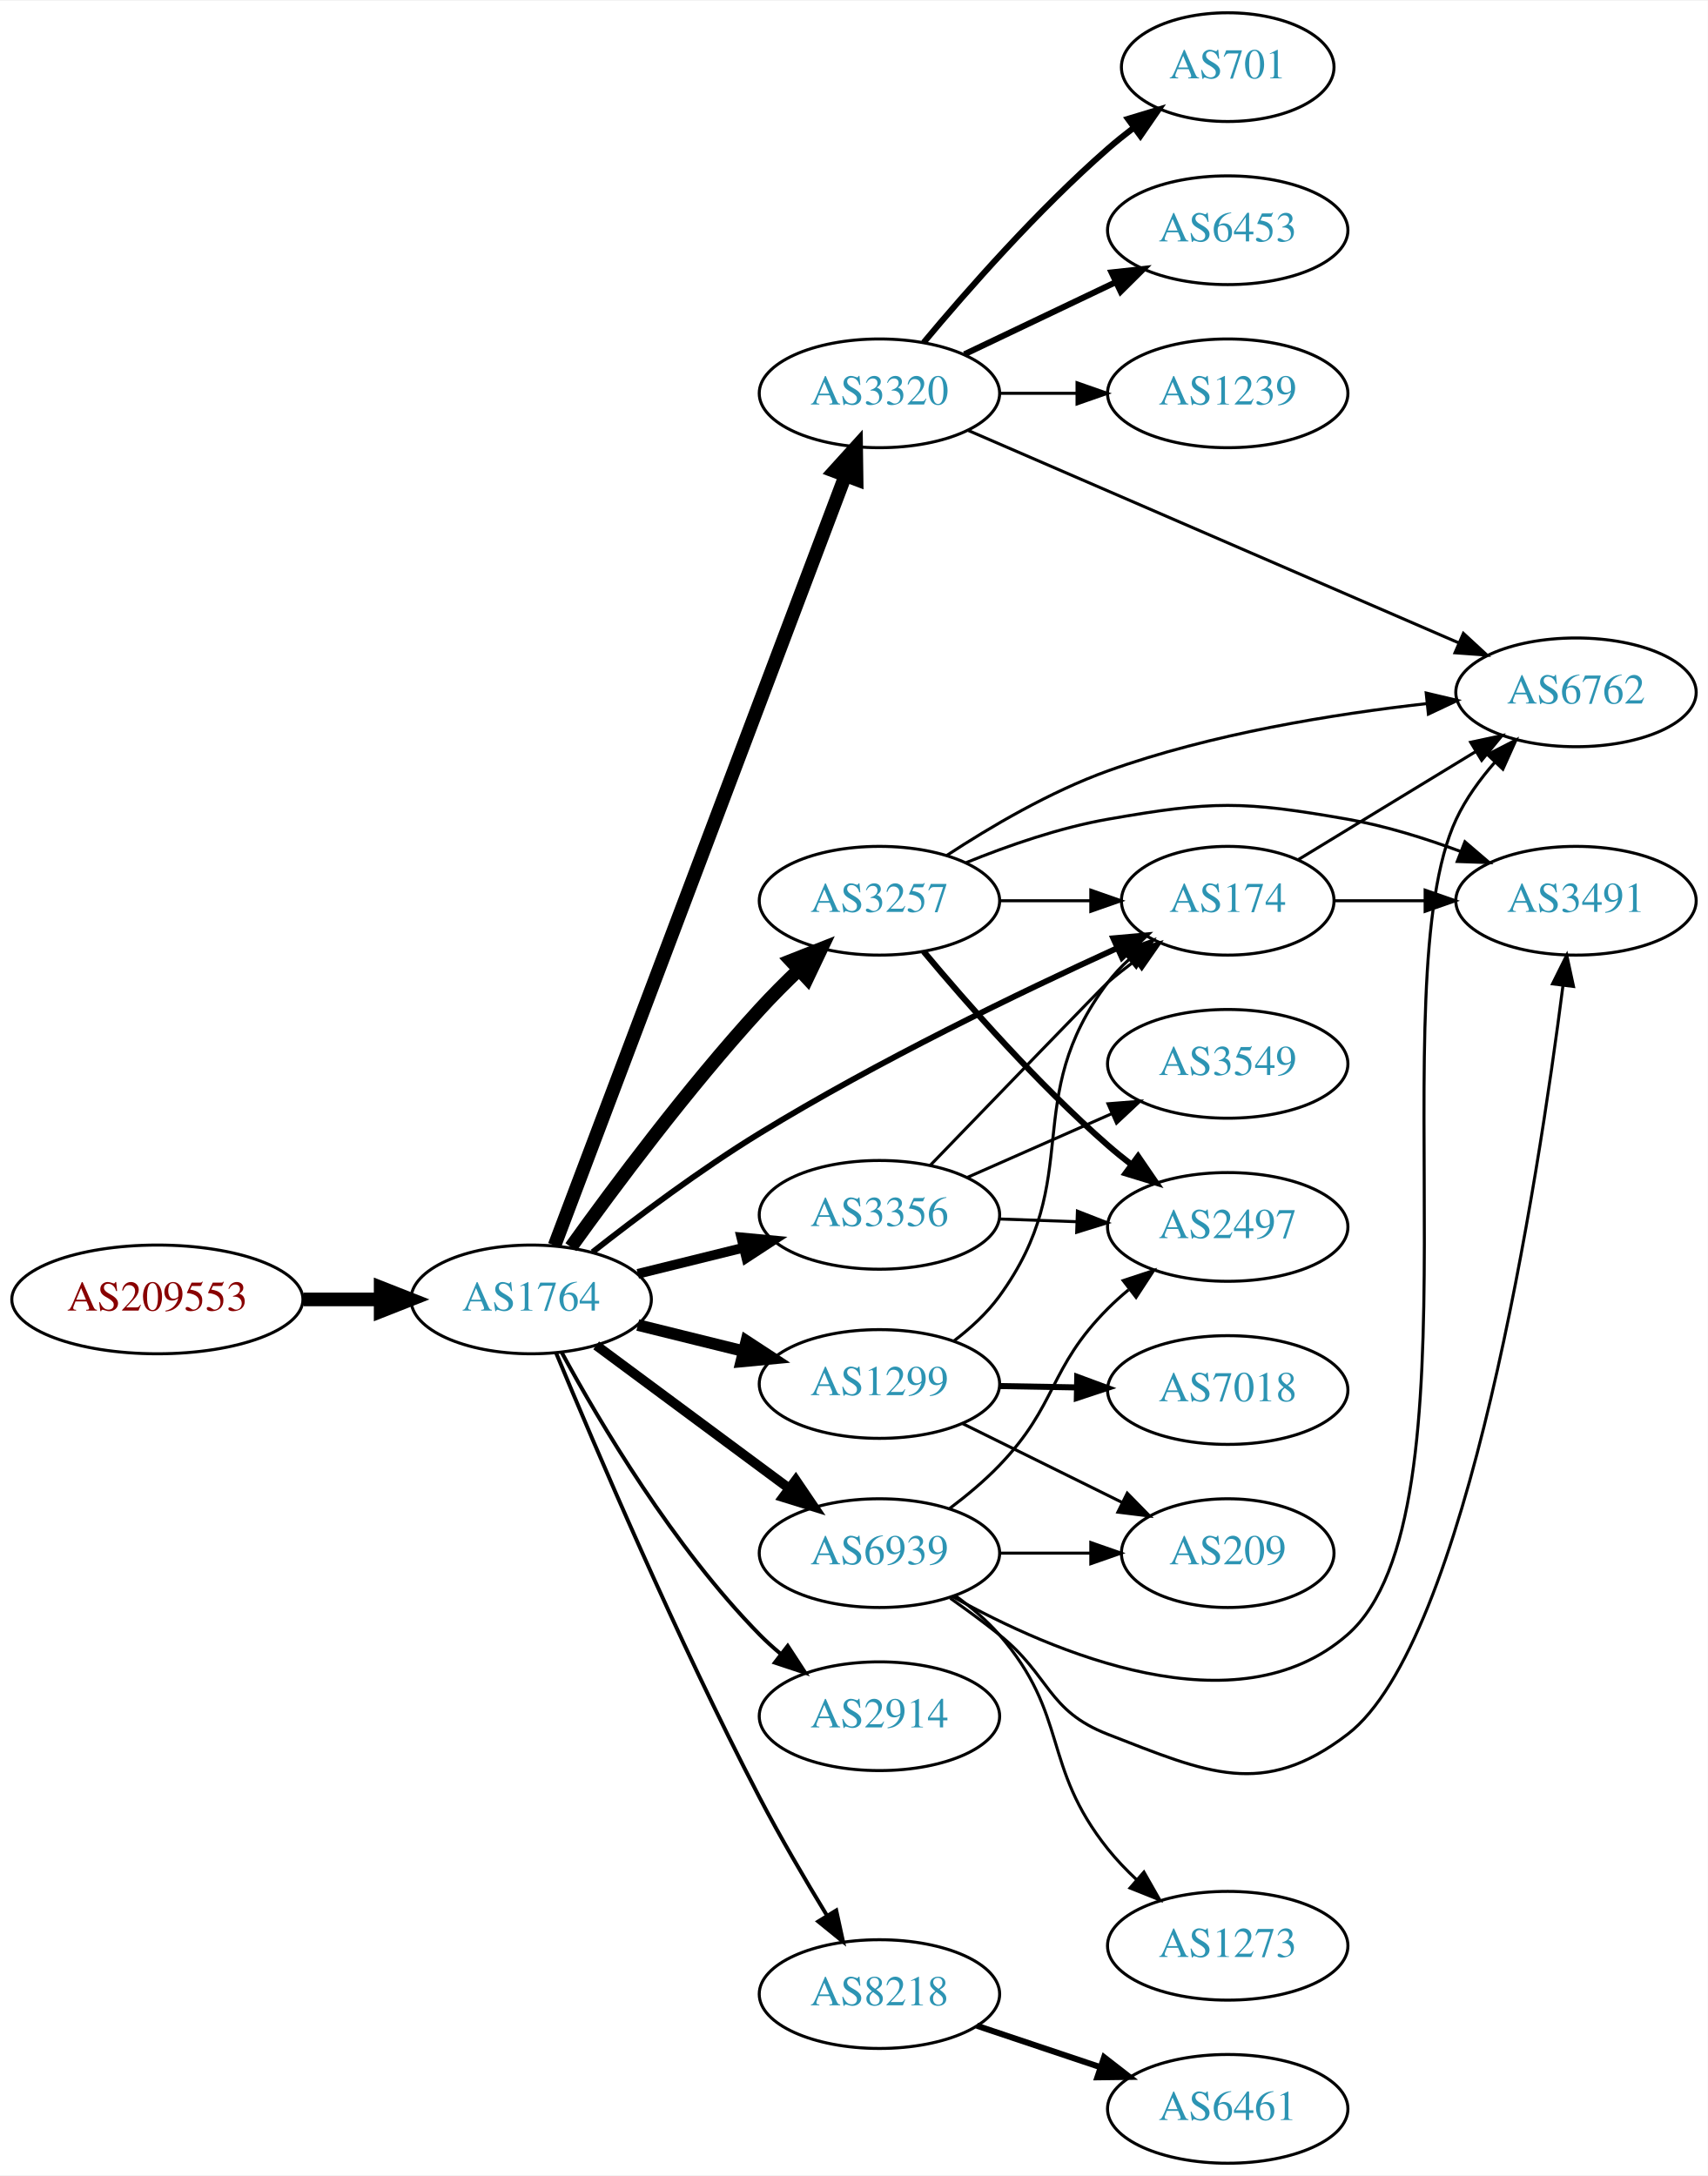
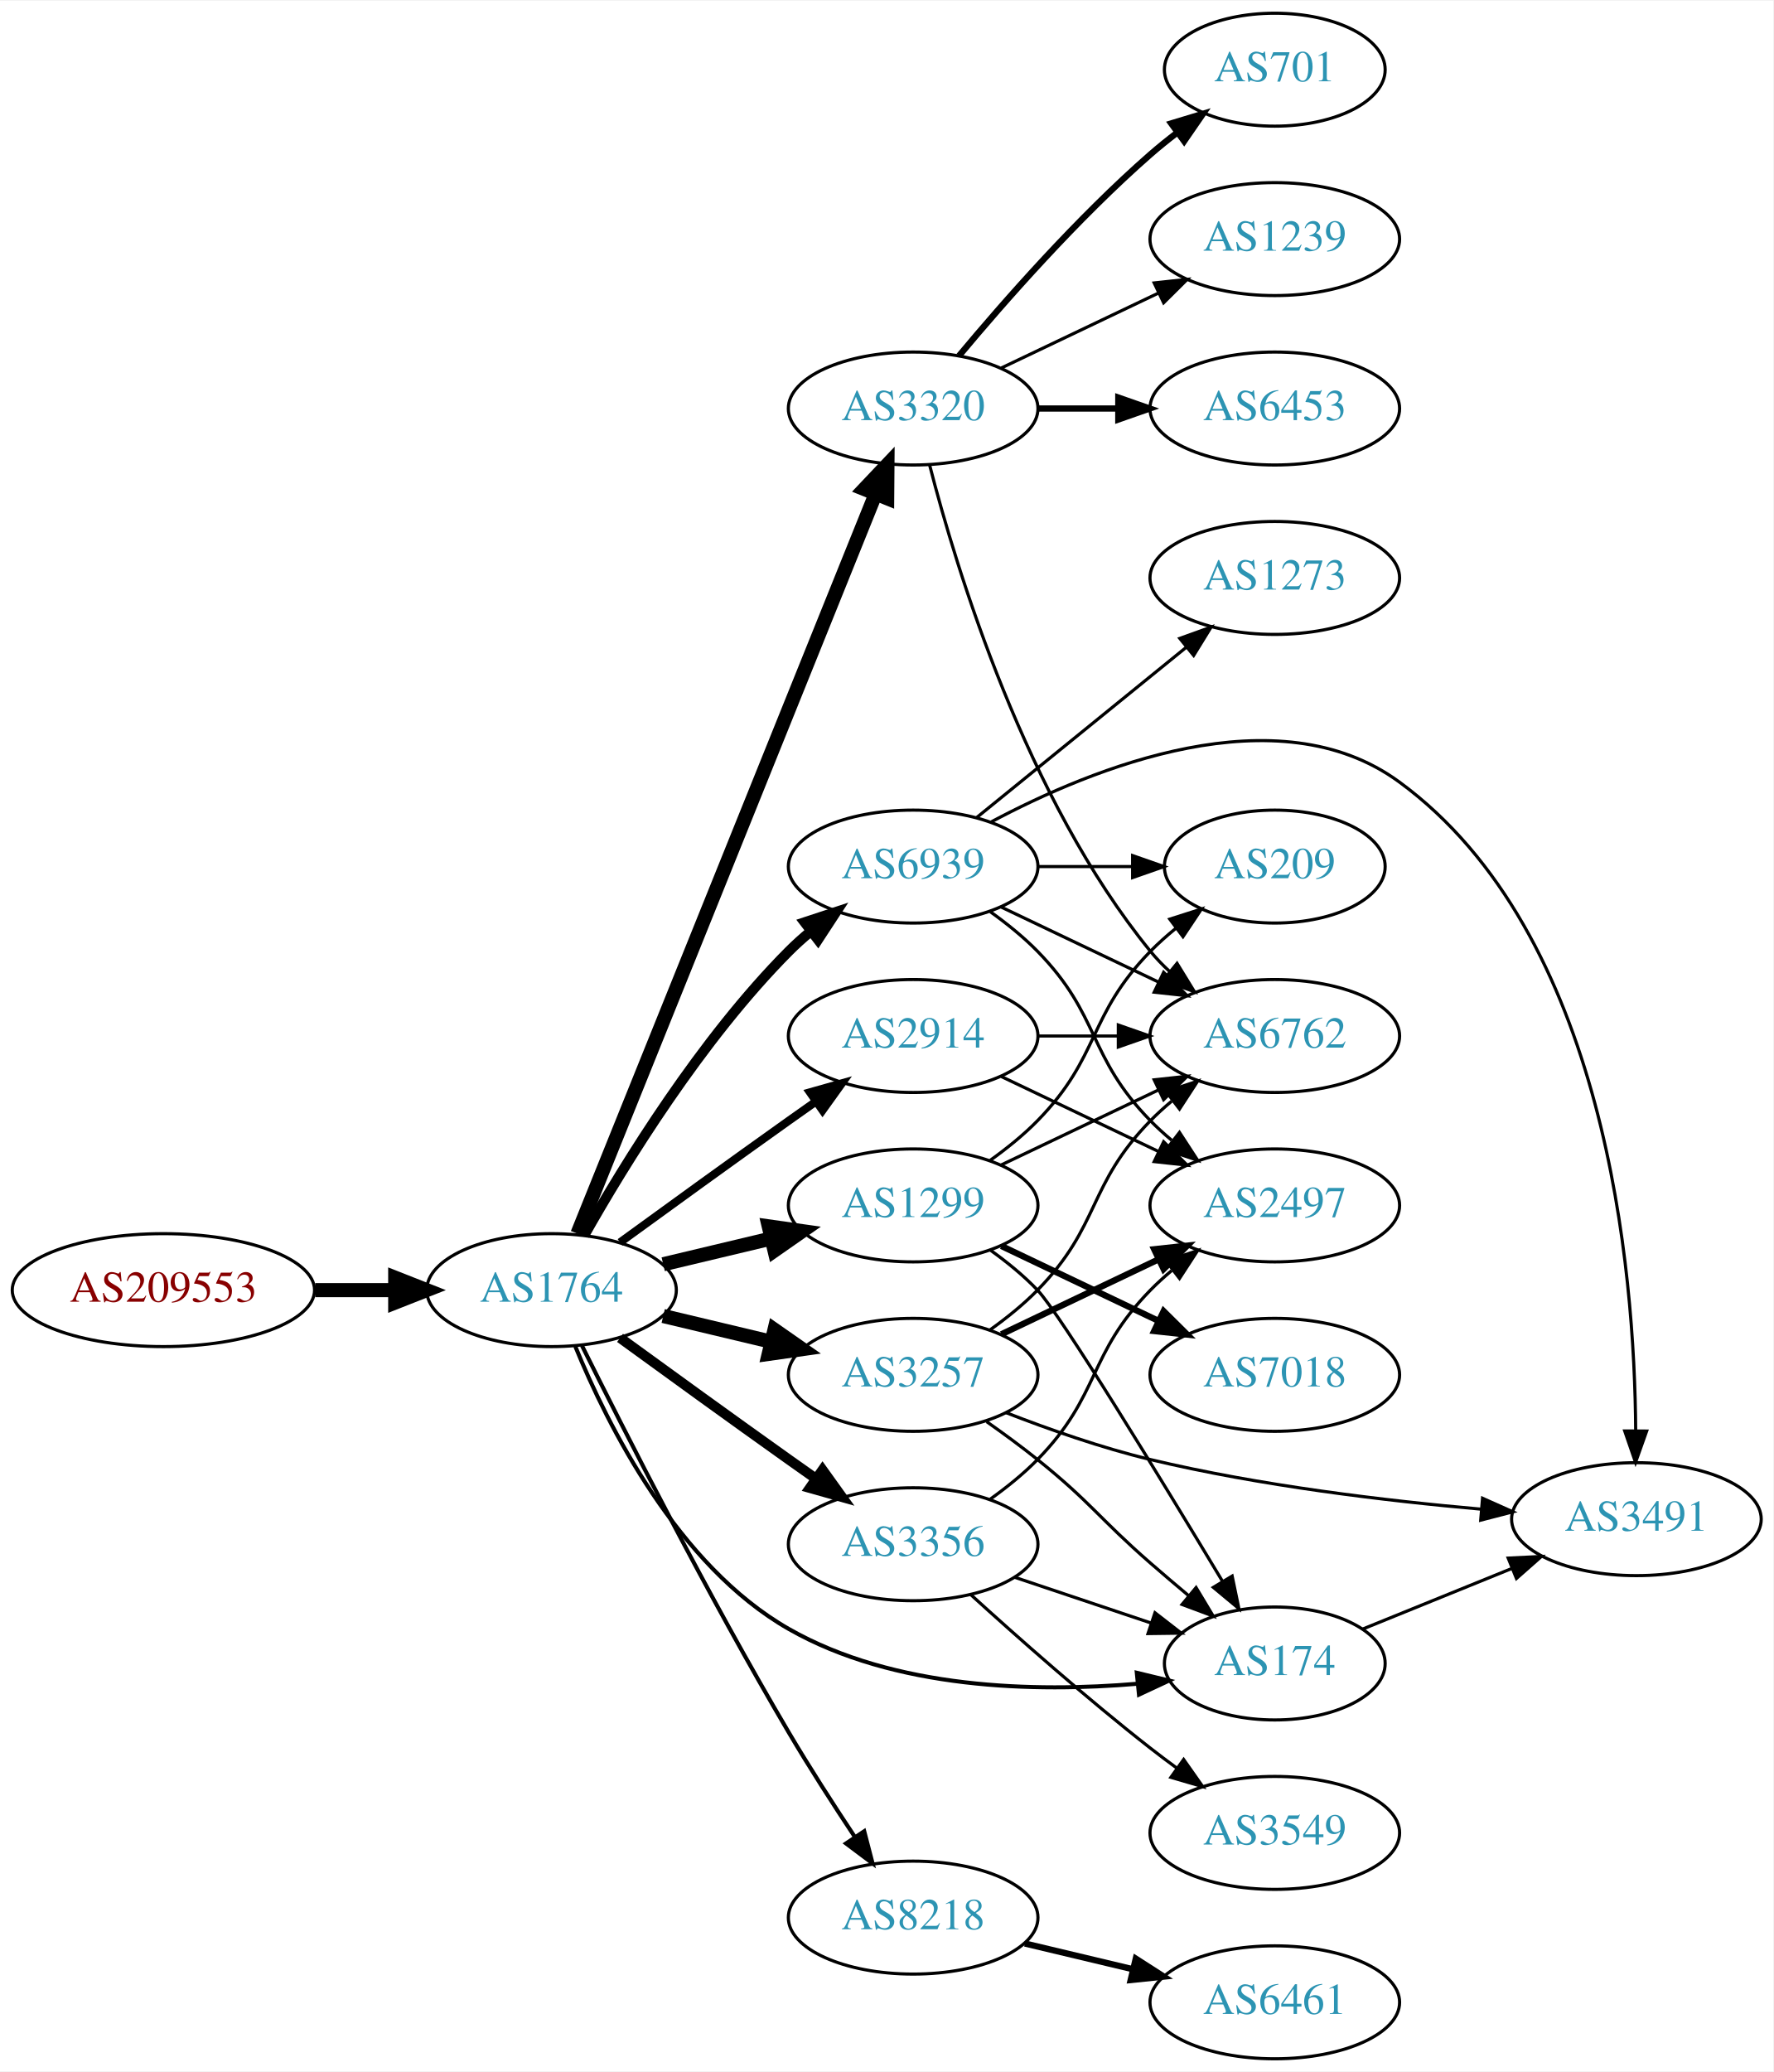
- <svg xmlns="http://www.w3.org/2000/svg" xmlns:xlink="http://www.w3.org/1999/xlink" width="565pt" height="720pt" viewBox="0.00 0.00 565.36 720.00">
-   <g id="graph0" class="graph" transform="scale(1 1) rotate(0) translate(4 716)">
-     <polygon fill="white" stroke="none" points="-4,4 -4,-716 561.363,-716 561.363,4 -4,4" />
+ <svg xmlns="http://www.w3.org/2000/svg" xmlns:xlink="http://www.w3.org/1999/xlink" width="565pt" height="660pt" viewBox="0.00 0.00 565.36 660.00">
+   <g id="graph0" class="graph" transform="scale(1 1) rotate(0) translate(4 656)">
+     <polygon fill="white" stroke="none" points="-4,4 -4,-656 561.363,-656 561.363,4 -4,4" />
    <g id="node1" class="node">
      <g id="a_node1">
        <a xlink:href="/asn/209553" xlink:title="AS209553 ~ JAGGAER Austria GmbH [AT]">
-           <ellipse fill="#ffffff" stroke="black" cx="48.096" cy="-286" rx="48.192" ry="18" />
-           <text text-anchor="middle" x="48.096" y="-282.3" font-family="Times,serif" font-size="14.00" fill="#880000">AS209553</text>
+           <ellipse fill="#ffffff" stroke="black" cx="48.096" cy="-245" rx="48.192" ry="18" />
+           <text text-anchor="middle" x="48.096" y="-241.3" font-family="Times,serif" font-size="14.00" fill="#880000">AS209553</text>
        </a>
      </g>
    </g>
    <g id="node2" class="node">
      <g id="a_node2">
        <a xlink:href="/asn/1764" xlink:title="AS1764 ~ NEXTLAYER-AS [AT]">
-           <ellipse fill="#ffffff" stroke="black" cx="171.838" cy="-286" rx="39.794" ry="18" />
-           <text text-anchor="middle" x="171.838" y="-282.3" font-family="Times,serif" font-size="14.00" fill="#2c94b3">AS1764</text>
+           <ellipse fill="#ffffff" stroke="black" cx="171.838" cy="-245" rx="39.794" ry="18" />
+           <text text-anchor="middle" x="171.838" y="-241.3" font-family="Times,serif" font-size="14.00" fill="#2c94b3">AS1764</text>
        </a>
      </g>
    </g>
    <g id="edge1" class="edge">
-       <path fill="none" stroke="black" stroke-width="4.5" d="M96.513,-286C104.867,-286 113.577,-286 121.969,-286" />
-       <polygon fill="black" stroke="black" stroke-width="4.5" points="122.004,-289.938 132.004,-286 122.004,-282.063 122.004,-289.938" />
+       <path fill="none" stroke="black" stroke-width="4.5" d="M96.513,-245C104.867,-245 113.577,-245 121.969,-245" />
+       <polygon fill="black" stroke="black" stroke-width="4.5" points="122.004,-248.938 132.004,-245 122.004,-241.063 122.004,-248.938" />
    </g>
    <g id="node3" class="node">
      <g id="a_node3">
        <a xlink:href="/asn/3320" xlink:title="AS3320 ~ DTAG [DE]">
-           <ellipse fill="#ffffff" stroke="black" cx="287.131" cy="-586" rx="39.794" ry="18" />
-           <text text-anchor="middle" x="287.131" y="-582.3" font-family="Times,serif" font-size="14.00" fill="#2c94b3">AS3320</text>
+           <ellipse fill="#ffffff" stroke="black" cx="287.131" cy="-526" rx="39.794" ry="18" />
+           <text text-anchor="middle" x="287.131" y="-522.3" font-family="Times,serif" font-size="14.00" fill="#2c94b3">AS3320</text>
        </a>
      </g>
    </g>
    <g id="edge2" class="edge">
-       <path fill="none" stroke="black" stroke-width="4.5" d="M179.586,-303.868C198.634,-354.308 252.916,-498.047 275.779,-558.588" />
-       <polygon fill="black" stroke="black" stroke-width="4.5" points="272.202,-560.262 279.419,-568.226 279.569,-557.479 272.202,-560.262" />
+       <path fill="none" stroke="black" stroke-width="4.5" d="M180.097,-263.005C199.401,-310.885 252.095,-441.581 275.119,-498.688" />
+       <polygon fill="black" stroke="black" stroke-width="4.5" points="271.541,-500.342 278.932,-508.145 278.845,-497.398 271.541,-500.342" />
    </g>
    <g id="node4" class="node">
      <g id="a_node4">
-         <a xlink:href="/asn/3257" xlink:title="AS3257 ~ GTT [DE]">
-           <ellipse fill="#ffffff" stroke="black" cx="287.131" cy="-418" rx="39.794" ry="18" />
-           <text text-anchor="middle" x="287.131" y="-414.3" font-family="Times,serif" font-size="14.00" fill="#2c94b3">AS3257</text>
+         <a xlink:href="/asn/2914" xlink:title="AS2914 ~ NTT America, Inc. [US]">
+           <ellipse fill="#ffffff" stroke="black" cx="287.131" cy="-326" rx="39.794" ry="18" />
+           <text text-anchor="middle" x="287.131" y="-322.3" font-family="Times,serif" font-size="14.00" fill="#2c94b3">AS2914</text>
        </a>
      </g>
    </g>
    <g id="edge3" class="edge">
-       <path fill="none" stroke="black" stroke-width="4.5" d="M185.003,-303.308C199.173,-323.058 223.688,-355.984 247.484,-382 251.528,-386.421 256.026,-390.931 260.482,-395.196" />
-       <polygon fill="black" stroke="black" stroke-width="4.5" points="257.859,-398.134 267.854,-402.083 263.235,-392.379 257.859,-398.134" />
+       <path fill="none" stroke="black" stroke-width="2.571" d="M193.686,-260.222C208.62,-271.091 229.234,-286.025 247.484,-299 250.305,-301.005 253.248,-303.085 256.196,-305.159" />
+       <polygon fill="black" stroke="black" stroke-width="2.571" points="254.223,-308.05 264.421,-310.926 258.242,-302.319 254.223,-308.05" />
    </g>
    <g id="node5" class="node">
      <g id="a_node5">
-         <a xlink:href="/asn/3356" xlink:title="AS3356 ~ Level 3 Parent, LLC [US]">
-           <ellipse fill="#ffffff" stroke="black" cx="287.131" cy="-314" rx="39.794" ry="18" />
-           <text text-anchor="middle" x="287.131" y="-310.3" font-family="Times,serif" font-size="14.00" fill="#2c94b3">AS3356</text>
+         <a xlink:href="/asn/8218" xlink:title="AS8218 ~ legacy Neotelecoms [FR]">
+           <ellipse fill="#ffffff" stroke="black" cx="287.131" cy="-45" rx="39.794" ry="18" />
+           <text text-anchor="middle" x="287.131" y="-41.3" font-family="Times,serif" font-size="14.00" fill="#2c94b3">AS8218</text>
        </a>
      </g>
    </g>
    <g id="edge4" class="edge">
-       <path fill="none" stroke="black" stroke-width="3.214" d="M207.137,-294.477C218.118,-297.191 230.433,-300.235 242.013,-303.096" />
-       <polygon fill="black" stroke="black" stroke-width="3.214" points="241.401,-306.55 251.948,-305.552 243.08,-299.755 241.401,-306.55" />
+       <path fill="none" stroke="black" stroke-width="1.286" d="M181.519,-227.348C194.937,-200.361 221.853,-147.408 247.484,-104 254.033,-92.909 261.725,-80.972 268.515,-70.756" />
+       <polygon fill="black" stroke="black" stroke-width="1.286" points="271.533,-72.54 274.198,-62.286 265.72,-68.639 271.533,-72.54" />
    </g>
    <g id="node6" class="node">
      <g id="a_node6">
-         <a xlink:href="/asn/2914" xlink:title="AS2914 ~ NTT America, Inc. [US]">
-           <ellipse fill="#ffffff" stroke="black" cx="287.131" cy="-148" rx="39.794" ry="18" />
-           <text text-anchor="middle" x="287.131" y="-144.3" font-family="Times,serif" font-size="14.00" fill="#2c94b3">AS2914</text>
+         <a xlink:href="/asn/1299" xlink:title="AS1299 ~ Telia Carrier [EU]">
+           <ellipse fill="#ffffff" stroke="black" cx="287.131" cy="-272" rx="39.794" ry="18" />
+           <text text-anchor="middle" x="287.131" y="-268.3" font-family="Times,serif" font-size="14.00" fill="#2c94b3">AS1299</text>
        </a>
      </g>
    </g>
    <g id="edge5" class="edge">
-       <path fill="none" stroke="black" stroke-width="1.286" d="M181.974,-268.402C194.579,-245.217 219.004,-203.992 247.484,-175 249.582,-172.865 251.868,-170.789 254.247,-168.799" />
-       <polygon fill="black" stroke="black" stroke-width="1.286" points="256.764,-171.278 262.55,-162.403 252.492,-165.733 256.764,-171.278" />
+       <path fill="none" stroke="black" stroke-width="4.5" d="M207.445,-253.248C218.316,-255.838 230.471,-258.735 241.913,-261.462" />
+       <polygon fill="black" stroke="black" stroke-width="4.5" points="241.095,-265.315 251.736,-263.803 242.921,-257.654 241.095,-265.315" />
    </g>
    <g id="node7" class="node">
      <g id="a_node7">
-         <a xlink:href="/asn/8218" xlink:title="AS8218 ~ legacy Neotelecoms [FR]">
-           <ellipse fill="#ffffff" stroke="black" cx="287.131" cy="-56" rx="39.794" ry="18" />
-           <text text-anchor="middle" x="287.131" y="-52.3" font-family="Times,serif" font-size="14.00" fill="#2c94b3">AS8218</text>
+         <a xlink:href="/asn/174" xlink:title="AS174 ~ Cogent Communications [US]">
+           <ellipse fill="#ffffff" stroke="black" cx="402.424" cy="-126" rx="35.194" ry="18" />
+           <text text-anchor="middle" x="402.424" y="-122.3" font-family="Times,serif" font-size="14.00" fill="#2c94b3">AS174</text>
        </a>
      </g>
    </g>
    <g id="edge6" class="edge">
-       <path fill="none" stroke="black" stroke-width="1.286" d="M180.056,-268.353C192.709,-237.83 220.156,-173.412 247.484,-121 254.286,-107.956 262.537,-93.879 269.665,-82.171" />
-       <polygon fill="black" stroke="black" stroke-width="1.286" points="272.831,-83.706 275.093,-73.355 266.87,-80.036 272.831,-83.706" />
+       <path fill="none" stroke="black" stroke-width="1.286" d="M179.418,-227.055C189.674,-201.969 212.051,-157.225 247.484,-137 281.185,-117.763 326.023,-116.772 358.611,-119.538" />
+       <polygon fill="black" stroke="black" stroke-width="1.286" points="358.433,-123.038 368.731,-120.55 359.129,-116.072 358.433,-123.038" />
    </g>
    <g id="node8" class="node">
      <g id="a_node8">
-         <a xlink:href="/asn/1299" xlink:title="AS1299 ~ Telia Carrier [EU]">
-           <ellipse fill="#ffffff" stroke="black" cx="287.131" cy="-258" rx="39.794" ry="18" />
-           <text text-anchor="middle" x="287.131" y="-254.3" font-family="Times,serif" font-size="14.00" fill="#2c94b3">AS1299</text>
+         <a xlink:href="/asn/3356" xlink:title="AS3356 ~ Level 3 Parent, LLC [US]">
+           <ellipse fill="#ffffff" stroke="black" cx="287.131" cy="-164" rx="39.794" ry="18" />
+           <text text-anchor="middle" x="287.131" y="-160.3" font-family="Times,serif" font-size="14.00" fill="#2c94b3">AS3356</text>
        </a>
      </g>
    </g>
    <g id="edge7" class="edge">
-       <path fill="none" stroke="black" stroke-width="3.857" d="M207.137,-277.523C218.118,-274.809 230.433,-271.765 242.013,-268.904" />
-       <polygon fill="black" stroke="black" stroke-width="3.857" points="243.08,-272.245 251.948,-266.448 241.401,-265.45 243.08,-272.245" />
+       <path fill="none" stroke="black" stroke-width="3.214" d="M193.686,-229.778C208.62,-218.909 229.234,-203.975 247.484,-191 250.305,-188.995 253.248,-186.915 256.196,-184.841" />
+       <polygon fill="black" stroke="black" stroke-width="3.214" points="258.242,-187.681 264.421,-179.074 254.223,-181.95 258.242,-187.681" />
    </g>
    <g id="node9" class="node">
      <g id="a_node9">
-         <a xlink:href="/asn/174" xlink:title="AS174 ~ Cogent Communications [US]">
-           <ellipse fill="#ffffff" stroke="black" cx="402.424" cy="-418" rx="35.194" ry="18" />
-           <text text-anchor="middle" x="402.424" y="-414.3" font-family="Times,serif" font-size="14.00" fill="#2c94b3">AS174</text>
+         <a xlink:href="/asn/3257" xlink:title="AS3257 ~ GTT [DE]">
+           <ellipse fill="#ffffff" stroke="black" cx="287.131" cy="-218" rx="39.794" ry="18" />
+           <text text-anchor="middle" x="287.131" y="-214.3" font-family="Times,serif" font-size="14.00" fill="#2c94b3">AS3257</text>
        </a>
      </g>
    </g>
    <g id="edge8" class="edge">
-       <path fill="none" stroke="black" stroke-width="1.929" d="M192.155,-301.662C206.862,-313.227 227.853,-328.98 247.484,-341 286.516,-364.899 333.944,-387.762 365.751,-402.275" />
-       <polygon fill="black" stroke="black" stroke-width="1.929" points="364.54,-405.568 375.094,-406.502 367.426,-399.191 364.54,-405.568" />
+       <path fill="none" stroke="black" stroke-width="4.5" d="M207.445,-236.752C218.316,-234.162 230.471,-231.265 241.913,-228.538" />
+       <polygon fill="black" stroke="black" stroke-width="4.5" points="242.921,-232.346 251.736,-226.197 241.095,-224.685 242.921,-232.346" />
    </g>
    <g id="node10" class="node">
      <g id="a_node10">
        <a xlink:href="/asn/6939" xlink:title="AS6939 ~ Hurricane Electric LLC [US]">
-           <ellipse fill="#ffffff" stroke="black" cx="287.131" cy="-202" rx="39.794" ry="18" />
-           <text text-anchor="middle" x="287.131" y="-198.3" font-family="Times,serif" font-size="14.00" fill="#2c94b3">AS6939</text>
+           <ellipse fill="#ffffff" stroke="black" cx="287.131" cy="-380" rx="39.794" ry="18" />
+           <text text-anchor="middle" x="287.131" y="-376.3" font-family="Times,serif" font-size="14.00" fill="#2c94b3">AS6939</text>
        </a>
      </g>
    </g>
    <g id="edge9" class="edge">
-       <path fill="none" stroke="black" stroke-width="3.214" d="M193.354,-270.788C211.209,-257.55 237.282,-238.219 257.245,-223.417" />
-       <polygon fill="black" stroke="black" stroke-width="3.214" points="259.436,-226.15 265.384,-217.382 255.267,-220.527 259.436,-226.15" />
+       <path fill="none" stroke="black" stroke-width="3.214" d="M182.298,-262.49C195.08,-285.096 219.512,-324.886 247.484,-353 249.595,-355.121 251.891,-357.188 254.277,-359.171" />
+       <polygon fill="black" stroke="black" stroke-width="3.214" points="252.529,-362.242 262.592,-365.556 256.792,-356.69 252.529,-362.242" />
    </g>
    <g id="node11" class="node">
      <g id="a_node11">
        <a xlink:href="/asn/6453" xlink:title="AS6453 ~ TATA COMMUNICATIONS (AMERICA) INC [US]">
-           <ellipse fill="#ffffff" stroke="black" cx="402.424" cy="-640" rx="39.794" ry="18" />
-           <text text-anchor="middle" x="402.424" y="-636.3" font-family="Times,serif" font-size="14.00" fill="#2c94b3">AS6453</text>
+           <ellipse fill="#ffffff" stroke="black" cx="402.424" cy="-526" rx="39.794" ry="18" />
+           <text text-anchor="middle" x="402.424" y="-522.3" font-family="Times,serif" font-size="14.00" fill="#2c94b3">AS6453</text>
        </a>
      </g>
    </g>
    <g id="edge10" class="edge">
-       <path fill="none" stroke="black" stroke-width="2" d="M315.267,-598.934C330.261,-606.081 349.082,-615.052 365.306,-622.785" />
-       <polygon fill="black" stroke="black" stroke-width="2" points="363.976,-626.028 374.509,-627.171 366.988,-619.709 363.976,-626.028" />
+       <path fill="none" stroke="black" stroke-width="2" d="M326.803,-526C335.006,-526 343.77,-526 352.302,-526" />
+       <polygon fill="black" stroke="black" stroke-width="2" points="352.541,-529.5 362.541,-526 352.541,-522.5 352.541,-529.5" />
    </g>
    <g id="node12" class="node">
      <g id="a_node12">
-         <a xlink:href="/asn/1239" xlink:title="AS1239 ~ Sprint [US]">
-           <ellipse fill="#ffffff" stroke="black" cx="402.424" cy="-586" rx="39.794" ry="18" />
-           <text text-anchor="middle" x="402.424" y="-582.3" font-family="Times,serif" font-size="14.00" fill="#2c94b3">AS1239</text>
+         <a xlink:href="/asn/6762" xlink:title="AS6762 ~ TELECOM ITALIA SPARKLE S.p.A. [IT]">
+           <ellipse fill="#ffffff" stroke="black" cx="402.424" cy="-326" rx="39.794" ry="18" />
+           <text text-anchor="middle" x="402.424" y="-322.3" font-family="Times,serif" font-size="14.00" fill="#2c94b3">AS6762</text>
        </a>
      </g>
    </g>
    <g id="edge11" class="edge">
-       <path fill="none" stroke="black" d="M326.803,-586C335.006,-586 343.77,-586 352.302,-586" />
-       <polygon fill="black" stroke="black" points="352.541,-589.5 362.541,-586 352.541,-582.5 352.541,-589.5" />
+       <path fill="none" stroke="black" d="M292.352,-508.095C300.941,-474.648 323.082,-401.671 362.777,-353 364.62,-350.74 366.699,-348.587 368.911,-346.554" />
+       <polygon fill="black" stroke="black" points="371.261,-349.154 376.804,-340.125 366.84,-343.726 371.261,-349.154" />
    </g>
    <g id="node13" class="node">
      <g id="a_node13">
-         <a xlink:href="/asn/6762" xlink:title="AS6762 ~ TELECOM ITALIA SPARKLE S.p.A. [IT]">
-           <ellipse fill="#ffffff" stroke="black" cx="517.717" cy="-487" rx="39.794" ry="18" />
-           <text text-anchor="middle" x="517.717" y="-483.3" font-family="Times,serif" font-size="14.00" fill="#2c94b3">AS6762</text>
+         <a xlink:href="/asn/701" xlink:title="AS701 ~ UUNET [US]">
+           <ellipse fill="#ffffff" stroke="black" cx="402.424" cy="-634" rx="35.194" ry="18" />
+           <text text-anchor="middle" x="402.424" y="-630.3" font-family="Times,serif" font-size="14.00" fill="#2c94b3">AS701</text>
        </a>
      </g>
    </g>
    <g id="edge12" class="edge">
-       <path fill="none" stroke="black" d="M316.619,-573.662C357.625,-555.902 433.358,-523.103 478.975,-503.346" />
-       <polygon fill="black" stroke="black" points="480.444,-506.524 488.229,-499.338 477.662,-500.1 480.444,-506.524" />
+       <path fill="none" stroke="black" stroke-width="2" d="M301.761,-542.817C316.044,-559.929 339.59,-586.745 362.777,-607 365.447,-609.332 368.32,-611.648 371.25,-613.886" />
+       <polygon fill="black" stroke="black" stroke-width="2" points="369.401,-616.87 379.542,-619.939 373.528,-611.216 369.401,-616.87" />
    </g>
    <g id="node14" class="node">
      <g id="a_node14">
-         <a xlink:href="/asn/701" xlink:title="AS701 ~ UUNET [US]">
-           <ellipse fill="#ffffff" stroke="black" cx="402.424" cy="-694" rx="35.194" ry="18" />
-           <text text-anchor="middle" x="402.424" y="-690.3" font-family="Times,serif" font-size="14.00" fill="#2c94b3">AS701</text>
+         <a xlink:href="/asn/1239" xlink:title="AS1239 ~ Sprint [US]">
+           <ellipse fill="#ffffff" stroke="black" cx="402.424" cy="-580" rx="39.794" ry="18" />
+           <text text-anchor="middle" x="402.424" y="-576.3" font-family="Times,serif" font-size="14.00" fill="#2c94b3">AS1239</text>
        </a>
      </g>
    </g>
    <g id="edge13" class="edge">
-       <path fill="none" stroke="black" stroke-width="2" d="M301.761,-602.817C316.044,-619.929 339.59,-646.745 362.777,-667 365.447,-669.332 368.32,-671.648 371.25,-673.886" />
-       <polygon fill="black" stroke="black" stroke-width="2" points="369.401,-676.87 379.542,-679.939 373.528,-671.216 369.401,-676.87" />
-     </g>
-     <g id="edge17" class="edge">
-       <path fill="none" stroke="black" d="M326.803,-418C336.508,-418 346.999,-418 356.962,-418" />
-       <polygon fill="black" stroke="black" points="357.098,-421.5 367.098,-418 357.098,-414.5 357.098,-421.5" />
-     </g>
-     <g id="edge16" class="edge">
-       <path fill="none" stroke="black" d="M309.342,-432.953C323.765,-442.416 343.636,-454.122 362.777,-461 396.923,-473.27 437.452,-479.817 468.351,-483.271" />
-       <polygon fill="black" stroke="black" points="468.127,-486.767 478.438,-484.328 468.857,-479.805 468.127,-486.767" />
+       <path fill="none" stroke="black" d="M315.267,-538.934C330.261,-546.081 349.082,-555.052 365.306,-562.785" />
+       <polygon fill="black" stroke="black" points="363.976,-566.028 374.509,-567.171 366.988,-559.709 363.976,-566.028" />
+     </g>
+     <g id="edge20" class="edge">
+       <path fill="none" stroke="black" d="M326.803,-326C335.006,-326 343.77,-326 352.302,-326" />
+       <polygon fill="black" stroke="black" points="352.541,-329.5 362.541,-326 352.541,-322.5 352.541,-329.5" />
+     </g>
+     <g id="node18" class="node">
+       <g id="a_node18">
+         <a xlink:href="/asn/2497" xlink:title="AS2497 ~ Internet Initiative Japan Inc. [JP]">
+           <ellipse fill="#ffffff" stroke="black" cx="402.424" cy="-272" rx="39.794" ry="18" />
+           <text text-anchor="middle" x="402.424" y="-268.3" font-family="Times,serif" font-size="14.00" fill="#2c94b3">AS2497</text>
+         </a>
+       </g>
+     </g>
+     <g id="edge19" class="edge">
+       <path fill="none" stroke="black" d="M315.267,-313.066C330.261,-305.919 349.082,-296.948 365.306,-289.215" />
+       <polygon fill="black" stroke="black" points="366.988,-292.291 374.509,-284.829 363.976,-285.972 366.988,-292.291" />
    </g>
    <g id="node15" class="node">
      <g id="a_node15">
-         <a xlink:href="/asn/3491" xlink:title="AS3491 ~ PCCW Global, Inc. [US]">
-           <ellipse fill="#ffffff" stroke="black" cx="517.717" cy="-418" rx="39.794" ry="18" />
-           <text text-anchor="middle" x="517.717" y="-414.3" font-family="Times,serif" font-size="14.00" fill="#2c94b3">AS3491</text>
-         </a>
-       </g>
-     </g>
-     <g id="edge14" class="edge">
-       <path fill="none" stroke="black" d="M315.856,-430.631C329.649,-436.236 346.76,-442.192 362.777,-445 397.489,-451.085 407.358,-451.085 442.07,-445 454.584,-442.806 467.765,-438.691 479.51,-434.323" />
-       <polygon fill="black" stroke="black" points="480.944,-437.521 488.992,-430.631 478.404,-430.998 480.944,-437.521" />
-     </g>
-     <g id="node16" class="node">
-       <g id="a_node16">
-         <a xlink:href="/asn/2497" xlink:title="AS2497 ~ Internet Initiative Japan Inc. [JP]">
-           <ellipse fill="#ffffff" stroke="black" cx="402.424" cy="-310" rx="39.794" ry="18" />
-           <text text-anchor="middle" x="402.424" y="-306.3" font-family="Times,serif" font-size="14.00" fill="#2c94b3">AS2497</text>
-         </a>
-       </g>
-     </g>
-     <g id="edge15" class="edge">
-       <path fill="none" stroke="black" stroke-width="2" d="M301.761,-401.183C316.044,-384.071 339.59,-357.255 362.777,-337 365.243,-334.846 367.882,-332.706 370.579,-330.628" />
-       <polygon fill="black" stroke="black" stroke-width="2" points="372.752,-333.375 378.733,-324.63 368.604,-327.736 372.752,-333.375" />
-     </g>
-     <g id="edge21" class="edge">
-       <path fill="none" stroke="black" d="M303.898,-330.341C325.328,-352.542 361.191,-389.65 362.777,-391 365.624,-393.424 368.686,-395.843 371.795,-398.182" />
-       <polygon fill="black" stroke="black" points="369.867,-401.106 380.021,-404.131 373.97,-395.434 369.867,-401.106" />
-     </g>
-     <g id="edge19" class="edge">
-       <path fill="none" stroke="black" d="M326.803,-312.635C335.006,-312.345 343.77,-312.036 352.302,-311.734" />
-       <polygon fill="black" stroke="black" points="352.671,-315.224 362.541,-311.373 352.424,-308.228 352.671,-315.224" />
-     </g>
-     <g id="node18" class="node">
-       <g id="a_node18">
-         <a xlink:href="/asn/3549" xlink:title="AS3549 ~ Level 3 Parent, LLC [US]">
-           <ellipse fill="#ffffff" stroke="black" cx="402.424" cy="-364" rx="39.794" ry="18" />
-           <text text-anchor="middle" x="402.424" y="-360.3" font-family="Times,serif" font-size="14.00" fill="#2c94b3">AS3549</text>
-         </a>
-       </g>
-     </g>
-     <g id="edge20" class="edge">
-       <path fill="none" stroke="black" d="M316.136,-326.36C330.57,-332.73 348.371,-340.586 363.97,-347.47" />
-       <polygon fill="black" stroke="black" points="362.787,-350.774 373.348,-351.609 365.613,-344.37 362.787,-350.774" />
-     </g>
-     <g id="node17" class="node">
-       <g id="a_node17">
        <a xlink:href="/asn/6461" xlink:title="AS6461 ~ Zayo Bandwidth [US]">
          <ellipse fill="#ffffff" stroke="black" cx="402.424" cy="-18" rx="39.794" ry="18" />
          <text text-anchor="middle" x="402.424" y="-14.3" font-family="Times,serif" font-size="14.00" fill="#2c94b3">AS6461</text>
        </a>
      </g>
    </g>
-     <g id="edge18" class="edge">
-       <path fill="none" stroke="black" stroke-width="2" d="M319.389,-45.516C332.038,-41.273 346.816,-36.316 360.318,-31.788" />
-       <polygon fill="black" stroke="black" stroke-width="2" points="361.507,-35.08 369.875,-28.582 359.281,-28.444 361.507,-35.08" />
-     </g>
-     <g id="edge26" class="edge">
-       <path fill="none" stroke="black" d="M311.805,-272.278C317.302,-276.47 322.724,-281.443 326.777,-287 355.6,-326.519 333.288,-351.976 362.777,-391 364.801,-393.677 367.167,-396.19 369.715,-398.521" />
-       <polygon fill="black" stroke="black" points="367.749,-401.431 377.74,-404.957 372.129,-395.97 367.749,-401.431" />
+     <g id="edge14" class="edge">
+       <path fill="none" stroke="black" stroke-width="2" d="M322.738,-36.752C333.609,-34.162 345.764,-31.265 357.206,-28.538" />
+       <polygon fill="black" stroke="black" stroke-width="2" points="358.112,-31.92 367.029,-26.197 356.49,-25.111 358.112,-31.92" />
+     </g>
+     <g id="edge27" class="edge">
+       <path fill="none" stroke="black" d="M311.817,-257.7C317.07,-253.938 322.376,-249.625 326.777,-245 334.115,-237.289 366.162,-184.75 385.803,-152.112" />
+       <polygon fill="black" stroke="black" points="388.835,-153.863 390.983,-143.488 382.834,-150.258 388.835,-153.863" />
+     </g>
+     <g id="edge25" class="edge">
+       <path fill="none" stroke="black" d="M315.267,-284.934C330.261,-292.081 349.082,-301.052 365.306,-308.785" />
+       <polygon fill="black" stroke="black" points="363.976,-312.028 374.509,-313.171 366.988,-305.709 363.976,-312.028" />
    </g>
    <g id="node19" class="node">
      <g id="a_node19">
        <a xlink:href="/asn/7018" xlink:title="AS7018 ~ AT&amp;T Services, Inc. [US]">
-           <ellipse fill="#ffffff" stroke="black" cx="402.424" cy="-256" rx="39.794" ry="18" />
-           <text text-anchor="middle" x="402.424" y="-252.3" font-family="Times,serif" font-size="14.00" fill="#2c94b3">AS7018</text>
-         </a>
-       </g>
-     </g>
-     <g id="edge24" class="edge">
-       <path fill="none" stroke="black" stroke-width="2" d="M326.803,-257.317C335.006,-257.172 343.77,-257.018 352.302,-256.867" />
-       <polygon fill="black" stroke="black" stroke-width="2" points="352.605,-260.362 362.541,-256.686 352.481,-253.364 352.605,-260.362" />
+           <ellipse fill="#ffffff" stroke="black" cx="402.424" cy="-218" rx="39.794" ry="18" />
+           <text text-anchor="middle" x="402.424" y="-214.3" font-family="Times,serif" font-size="14.00" fill="#2c94b3">AS7018</text>
+         </a>
+       </g>
+     </g>
+     <g id="edge26" class="edge">
+       <path fill="none" stroke="black" stroke-width="2" d="M315.267,-259.066C330.261,-251.919 349.082,-242.948 365.306,-235.215" />
+       <polygon fill="black" stroke="black" stroke-width="2" points="366.988,-238.291 374.509,-230.829 363.976,-231.972 366.988,-238.291" />
    </g>
    <g id="node20" class="node">
      <g id="a_node20">
        <a xlink:href="/asn/209" xlink:title="AS209 ~ CenturyLink Communications, LLC [US]">
-           <ellipse fill="#ffffff" stroke="black" cx="402.424" cy="-202" rx="35.194" ry="18" />
-           <text text-anchor="middle" x="402.424" y="-198.3" font-family="Times,serif" font-size="14.00" fill="#2c94b3">AS209</text>
-         </a>
-       </g>
-     </g>
-     <g id="edge25" class="edge">
-       <path fill="none" stroke="black" d="M314.693,-244.87C330.475,-237.069 350.647,-227.099 367.565,-218.736" />
-       <polygon fill="black" stroke="black" points="369.166,-221.849 376.58,-214.28 366.064,-215.574 369.166,-221.849" />
+           <ellipse fill="#ffffff" stroke="black" cx="402.424" cy="-380" rx="35.194" ry="18" />
+           <text text-anchor="middle" x="402.424" y="-376.3" font-family="Times,serif" font-size="14.00" fill="#2c94b3">AS209</text>
+         </a>
+       </g>
+     </g>
+     <g id="edge28" class="edge">
+       <path fill="none" stroke="black" d="M311.725,-286.389C316.981,-290.148 322.313,-294.437 326.777,-299 346.95,-319.617 342.605,-332.383 362.777,-353 365.257,-355.534 368.003,-357.983 370.856,-360.304" />
+       <polygon fill="black" stroke="black" points="368.947,-363.248 379.041,-366.468 373.158,-357.657 368.947,-363.248" />
+     </g>
+     <g id="node16" class="node">
+       <g id="a_node16">
+         <a xlink:href="/asn/3491" xlink:title="AS3491 ~ PCCW Global, Inc. [US]">
+           <ellipse fill="#ffffff" stroke="black" cx="517.717" cy="-172" rx="39.794" ry="18" />
+           <text text-anchor="middle" x="517.717" y="-168.3" font-family="Times,serif" font-size="14.00" fill="#2c94b3">AS3491</text>
+         </a>
+       </g>
+     </g>
+     <g id="edge15" class="edge">
+       <path fill="none" stroke="black" d="M430.56,-137.018C444.764,-142.785 462.401,-149.946 478.011,-156.285" />
+       <polygon fill="black" stroke="black" points="476.838,-159.586 487.42,-160.105 479.472,-153.1 476.838,-159.586" />
+     </g>
+     <g id="edge18" class="edge">
+       <path fill="none" stroke="black" d="M319.389,-153.516C332.905,-148.982 348.854,-143.633 363.078,-138.862" />
+       <polygon fill="black" stroke="black" points="364.23,-142.167 372.598,-135.668 362.004,-135.53 364.23,-142.167" />
+     </g>
+     <g id="node17" class="node">
+       <g id="a_node17">
+         <a xlink:href="/asn/3549" xlink:title="AS3549 ~ Level 3 Parent, LLC [US]">
+           <ellipse fill="#ffffff" stroke="black" cx="402.424" cy="-72" rx="39.794" ry="18" />
+           <text text-anchor="middle" x="402.424" y="-68.3" font-family="Times,serif" font-size="14.00" fill="#2c94b3">AS3549</text>
+         </a>
+       </g>
+     </g>
+     <g id="edge16" class="edge">
+       <path fill="none" stroke="black" d="M305.478,-147.958C320.327,-134.456 342.464,-114.867 362.777,-99 365.505,-96.87 368.385,-94.707 371.294,-92.58" />
+       <polygon fill="black" stroke="black" points="373.365,-95.402 379.463,-86.738 369.293,-89.708 373.365,-95.402" />
+     </g>
+     <g id="edge17" class="edge">
+       <path fill="none" stroke="black" d="M311.725,-178.389C316.981,-182.148 322.313,-186.437 326.777,-191 346.95,-211.617 342.605,-224.383 362.777,-245 364.87,-247.139 367.154,-249.218 369.53,-251.21" />
+       <polygon fill="black" stroke="black" points="367.774,-254.275 377.83,-257.611 372.049,-248.732 367.774,-254.275" />
+     </g>
+     <g id="edge24" class="edge">
+       <path fill="none" stroke="black" d="M310.571,-203.07C315.979,-199.269 321.669,-195.096 326.777,-191 343.711,-177.422 346.413,-172.259 362.777,-158 366.699,-154.582 370.895,-151.018 375.022,-147.561" />
+       <polygon fill="black" stroke="black" points="377.33,-150.195 382.787,-141.113 372.857,-144.809 377.33,-150.195" />
+     </g>
+     <g id="edge22" class="edge">
+       <path fill="none" stroke="black" d="M311.725,-232.389C316.981,-236.148 322.313,-240.437 326.777,-245 346.95,-265.617 342.605,-278.383 362.777,-299 364.87,-301.139 367.154,-303.218 369.53,-305.21" />
+       <polygon fill="black" stroke="black" points="367.774,-308.275 377.83,-311.611 372.049,-302.732 367.774,-308.275" />
+     </g>
+     <g id="edge21" class="edge">
+       <path fill="none" stroke="black" d="M316.738,-205.946C330.446,-200.614 347.23,-194.721 362.777,-191 397.6,-182.665 437.779,-177.863 468.355,-175.172" />
+       <polygon fill="black" stroke="black" points="468.661,-178.659 478.335,-174.338 468.078,-171.683 468.661,-178.659" />
    </g>
    <g id="edge23" class="edge">
-       <path fill="none" stroke="black" d="M425.807,-431.632C442.619,-441.872 465.881,-456.039 484.666,-467.48" />
-       <polygon fill="black" stroke="black" points="482.849,-470.471 493.21,-472.684 486.49,-464.493 482.849,-470.471" />
-     </g>
-     <g id="edge22" class="edge">
-       <path fill="none" stroke="black" d="M437.723,-418C447.1,-418 457.451,-418 467.485,-418" />
-       <polygon fill="black" stroke="black" points="467.774,-421.5 477.774,-418 467.774,-414.5 467.774,-421.5" />
-     </g>
-     <g id="edge31" class="edge">
-       <path fill="none" stroke="black" d="M311.338,-187.613C344.486,-169.1 405.426,-142.917 442.07,-175 487.613,-214.873 452.387,-390.188 478.07,-445 481.25,-451.786 485.924,-458.227 490.931,-463.936" />
-       <polygon fill="black" stroke="black" points="488.433,-466.389 497.857,-471.23 493.509,-461.569 488.433,-466.389" />
+       <path fill="none" stroke="black" stroke-width="2" d="M315.267,-230.934C330.261,-238.081 349.082,-247.052 365.306,-254.785" />
+       <polygon fill="black" stroke="black" stroke-width="2" points="363.976,-258.028 374.509,-259.171 366.988,-251.709 363.976,-258.028" />
+     </g>
+     <g id="edge32" class="edge">
+       <path fill="none" stroke="black" d="M315.267,-367.066C330.261,-359.919 349.082,-350.948 365.306,-343.215" />
+       <polygon fill="black" stroke="black" points="366.988,-346.291 374.509,-338.829 363.976,-339.972 366.988,-346.291" />
+     </g>
+     <g id="edge33" class="edge">
+       <path fill="none" stroke="black" d="M311.989,-394.228C344.558,-411.595 403.309,-435.357 442.07,-407 508.192,-358.626 517.169,-251.237 517.488,-200.109" />
+       <polygon fill="black" stroke="black" points="520.988,-200.079 517.442,-190.095 513.988,-200.111 520.988,-200.079" />
+     </g>
+     <g id="edge29" class="edge">
+       <path fill="none" stroke="black" d="M311.725,-365.611C316.981,-361.852 322.313,-357.563 326.777,-353 346.95,-332.383 342.605,-319.617 362.777,-299 364.87,-296.861 367.154,-294.782 369.53,-292.79" />
+       <polygon fill="black" stroke="black" points="372.049,-295.268 377.83,-286.389 367.774,-289.725 372.049,-295.268" />
    </g>
    <g id="edge30" class="edge">
-       <path fill="none" stroke="black" d="M310.571,-187.07C315.979,-183.269 321.669,-179.096 326.777,-175 343.711,-161.422 342.549,-149.869 362.777,-142 395.621,-129.224 414.086,-120.579 442.07,-142 481.753,-172.376 505.191,-325.71 513.389,-389.791" />
-       <polygon fill="black" stroke="black" points="509.949,-390.485 514.659,-399.975 516.895,-389.619 509.949,-390.485" />
-     </g>
-     <g id="edge28" class="edge">
-       <path fill="none" stroke="black" d="M310.408,-216.807C316.05,-221.056 321.891,-225.923 326.777,-231 346.27,-251.252 342.944,-263.081 362.777,-283 364.889,-285.121 367.186,-287.186 369.572,-289.169" />
-       <polygon fill="black" stroke="black" points="367.824,-292.24 377.888,-295.553 372.087,-286.688 367.824,-292.24" />
-     </g>
-     <g id="edge27" class="edge">
-       <path fill="none" stroke="black" d="M326.803,-202C336.508,-202 346.999,-202 356.962,-202" />
-       <polygon fill="black" stroke="black" points="357.098,-205.5 367.098,-202 357.098,-198.5 357.098,-205.5" />
+       <path fill="none" stroke="black" d="M326.803,-380C336.508,-380 346.999,-380 356.962,-380" />
+       <polygon fill="black" stroke="black" points="357.098,-383.5 367.098,-380 357.098,-376.5 357.098,-383.5" />
    </g>
    <g id="node21" class="node">
      <g id="a_node21">
        <a xlink:href="/asn/1273" xlink:title="AS1273 ~ Vodafone Group PLC [EU]">
-           <ellipse fill="#ffffff" stroke="black" cx="402.424" cy="-72" rx="39.794" ry="18" />
-           <text text-anchor="middle" x="402.424" y="-68.3" font-family="Times,serif" font-size="14.00" fill="#2c94b3">AS1273</text>
-         </a>
-       </g>
-     </g>
-     <g id="edge29" class="edge">
-       <path fill="none" stroke="black" d="M312.129,-187.983C317.368,-184.209 322.591,-179.82 326.777,-175 349.977,-148.288 340.69,-131.638 362.777,-104 365.607,-100.459 368.883,-97.036 372.307,-93.829" />
-       <polygon fill="black" stroke="black" points="374.684,-96.4 379.922,-87.19 370.084,-91.123 374.684,-96.4" />
+           <ellipse fill="#ffffff" stroke="black" cx="402.424" cy="-472" rx="39.794" ry="18" />
+           <text text-anchor="middle" x="402.424" y="-468.3" font-family="Times,serif" font-size="14.00" fill="#2c94b3">AS1273</text>
+         </a>
+       </g>
+     </g>
+     <g id="edge31" class="edge">
+       <path fill="none" stroke="black" d="M307.35,-395.607C325.741,-410.542 353.661,-433.214 374.311,-449.983" />
+       <polygon fill="black" stroke="black" points="372.142,-452.73 382.111,-456.317 376.554,-447.296 372.142,-452.73" />
    </g>
  </g>
</svg>
